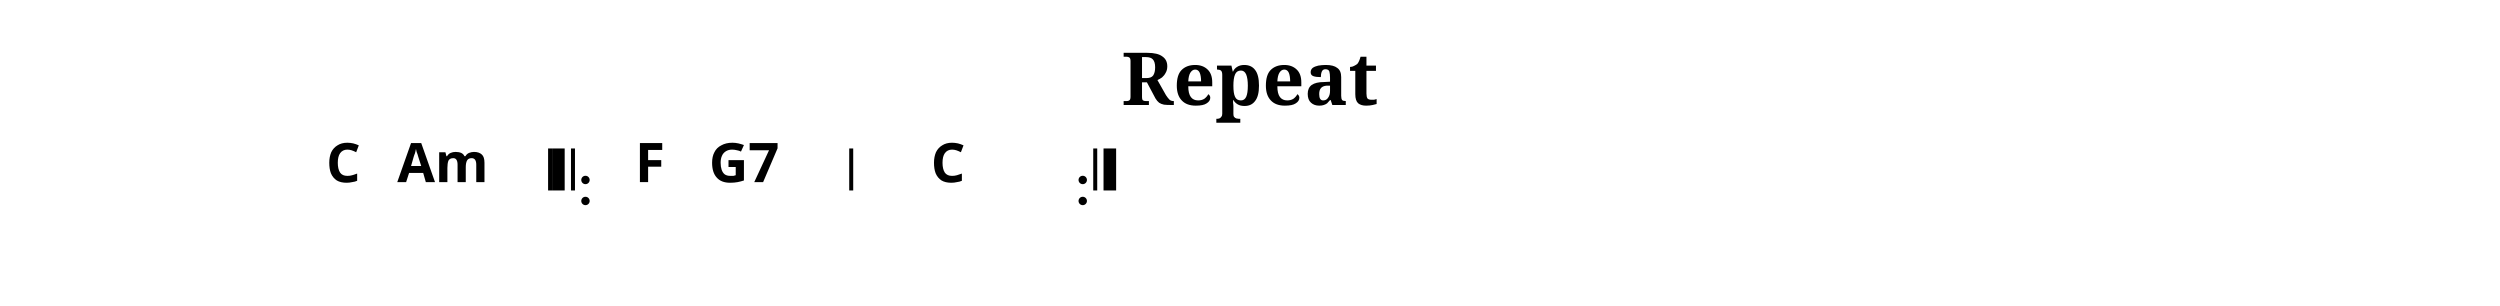
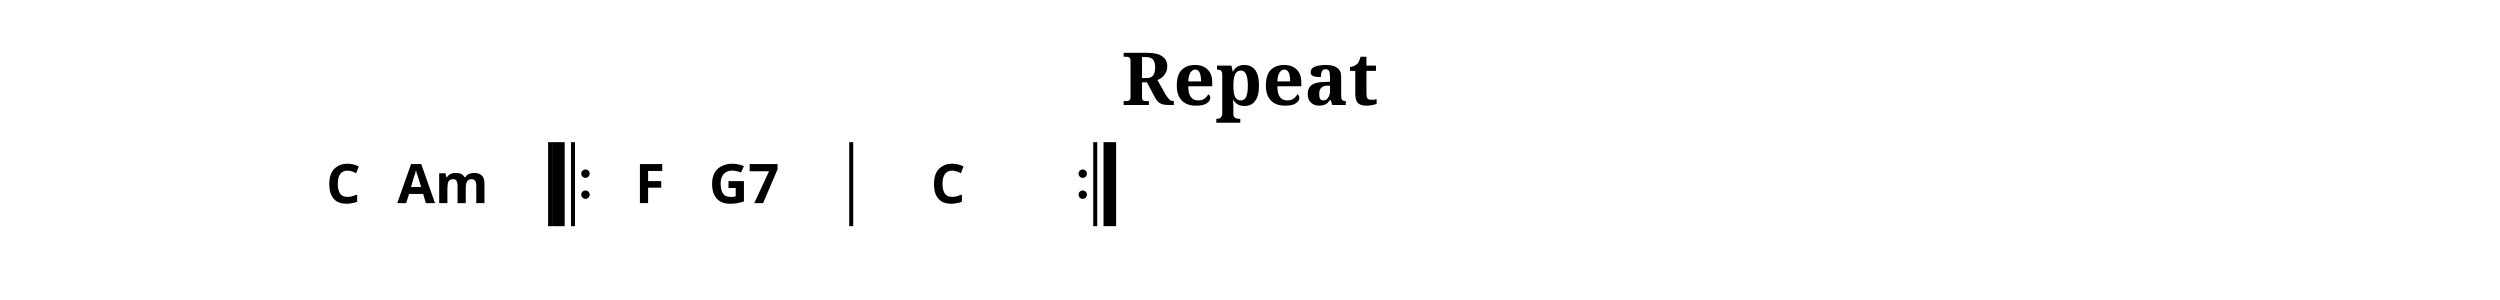
- <svg xmlns="http://www.w3.org/2000/svg" width="1190.5" height="145.7" viewBox="0 0 119.05 14.57">
+ <svg xmlns="http://www.w3.org/2000/svg" width="1190.5" height="142.7" viewBox="0 0 119.05 14.27">
  <style>
  @font-face { font-family: 'Emmentaler'; src: local('Emmentaler'); }
  .music { font-family: 'Emmentaler', serif; }
</style>
  <text x="59.52" y="5.00" font-size="3.49" font-family="serif" font-weight="bold" text-anchor="middle" data-pos="250">Repeat</text>
  <g transform="translate(8.50,0.00) scale(1,1)">
-     <rect x="17.60" y="7.07" width="0.19" height="2.00" fill="#000000" />
-     <rect x="17.79" y="7.07" width="0.60" height="2.00" fill="#000000" />
-     <rect x="18.69" y="7.07" width="0.19" height="2.00" fill="#000000" />
-     <circle cx="19.38" cy="8.57" r="0.20" fill="#000000" />
-     <circle cx="19.38" cy="9.57" r="0.20" fill="#000000" />
-     <rect x="31.94" y="7.07" width="0.19" height="2.00" fill="#000000" />
-     <circle cx="43.06" cy="8.57" r="0.20" fill="#000000" />
-     <circle cx="43.06" cy="9.57" r="0.20" fill="#000000" />
-     <rect x="43.56" y="7.07" width="0.19" height="2.00" fill="#000000" />
-     <rect x="44.05" y="7.07" width="0.60" height="2.00" fill="#000000" />
-     <text x="7.85" y="8.67" font-size="2.60" font-family="sans-serif" font-weight="bold" text-anchor="middle" fill="#000000" data-pos="299">C</text>
-     <text x="12.59" y="8.67" font-size="2.60" font-family="sans-serif" font-weight="bold" text-anchor="middle" fill="#000000" data-pos="302">Am</text>
-     <text x="22.45" y="8.67" font-size="2.60" font-family="sans-serif" font-weight="bold" text-anchor="middle" fill="#000000" data-pos="309">F</text>
-     <text x="26.94" y="8.67" font-size="2.60" font-family="sans-serif" font-weight="bold" text-anchor="middle" fill="#000000" data-pos="312">G7</text>
-     <text x="36.65" y="8.67" font-size="2.60" font-family="sans-serif" font-weight="bold" text-anchor="middle" fill="#000000" data-pos="318">C</text>
+     <rect x="17.60" y="6.77" width="0.19" height="4.00" fill="#000000" />
+     <rect x="17.79" y="6.77" width="0.60" height="4.00" fill="#000000" />
+     <rect x="18.69" y="6.77" width="0.19" height="4.00" fill="#000000" />
+     <circle cx="19.38" cy="8.27" r="0.20" fill="#000000" />
+     <circle cx="19.38" cy="9.27" r="0.20" fill="#000000" />
+     <rect x="31.94" y="6.77" width="0.19" height="4.00" fill="#000000" />
+     <circle cx="43.06" cy="8.27" r="0.20" fill="#000000" />
+     <circle cx="43.06" cy="9.27" r="0.20" fill="#000000" />
+     <rect x="43.56" y="6.77" width="0.19" height="4.00" fill="#000000" />
+     <rect x="44.05" y="6.77" width="0.60" height="4.00" fill="#000000" />
+     <text x="7.85" y="9.67" font-size="2.60" font-family="sans-serif" font-weight="bold" text-anchor="middle" fill="#000000" data-pos="299">C</text>
+     <text x="12.59" y="9.67" font-size="2.60" font-family="sans-serif" font-weight="bold" text-anchor="middle" fill="#000000" data-pos="302">Am</text>
+     <text x="22.45" y="9.67" font-size="2.60" font-family="sans-serif" font-weight="bold" text-anchor="middle" fill="#000000" data-pos="309">F</text>
+     <text x="26.94" y="9.67" font-size="2.60" font-family="sans-serif" font-weight="bold" text-anchor="middle" fill="#000000" data-pos="312">G7</text>
+     <text x="36.65" y="9.67" font-size="2.60" font-family="sans-serif" font-weight="bold" text-anchor="middle" fill="#000000" data-pos="318">C</text>
  </g>
</svg>
